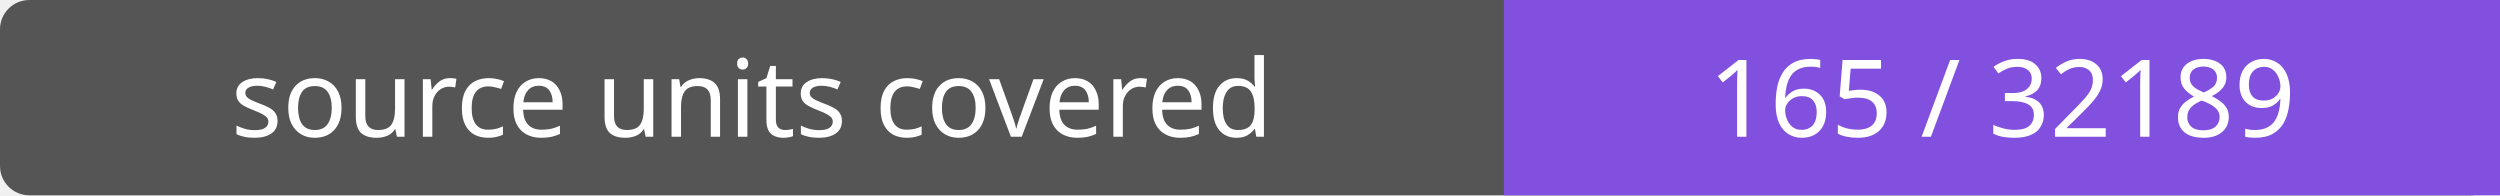
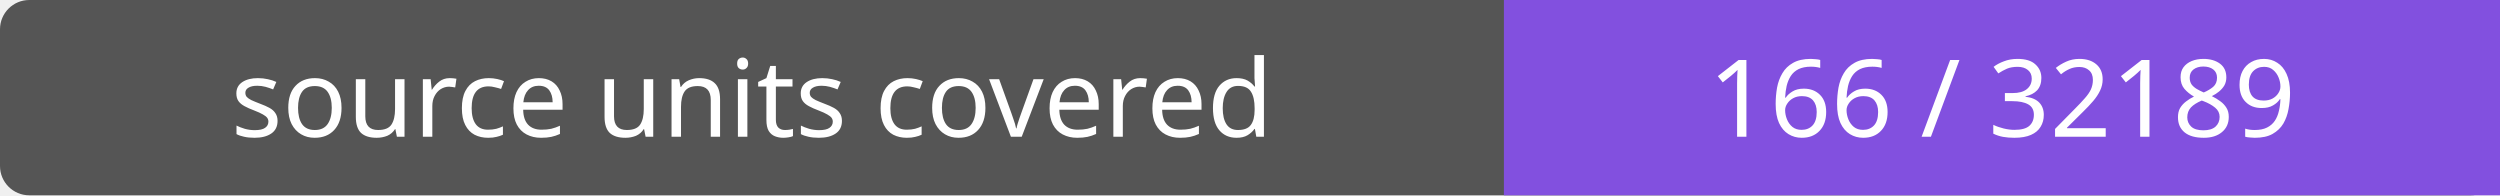
- <svg xmlns="http://www.w3.org/2000/svg" width="256" height="20" role="img" aria-label="source units covered: 165 / 32189">
+ <svg xmlns="http://www.w3.org/2000/svg" width="256" height="20" role="img" aria-label="source units covered: 166 / 32189">
  <rect width="256" height="20" rx="3" fill="#555" />
  <path fill="#8250df" d="M154 0h102v20H154z" />
  <g fill="#fff" text-anchor="middle" font-family="Verdana,sans-serif" font-size="11">
    <text x="77.0" y="14">source units covered</text>
-     <text x="205.0" y="14">165 / 32189</text>
+     <text x="205.0" y="14">166 / 32189</text>
  </g>
</svg>
